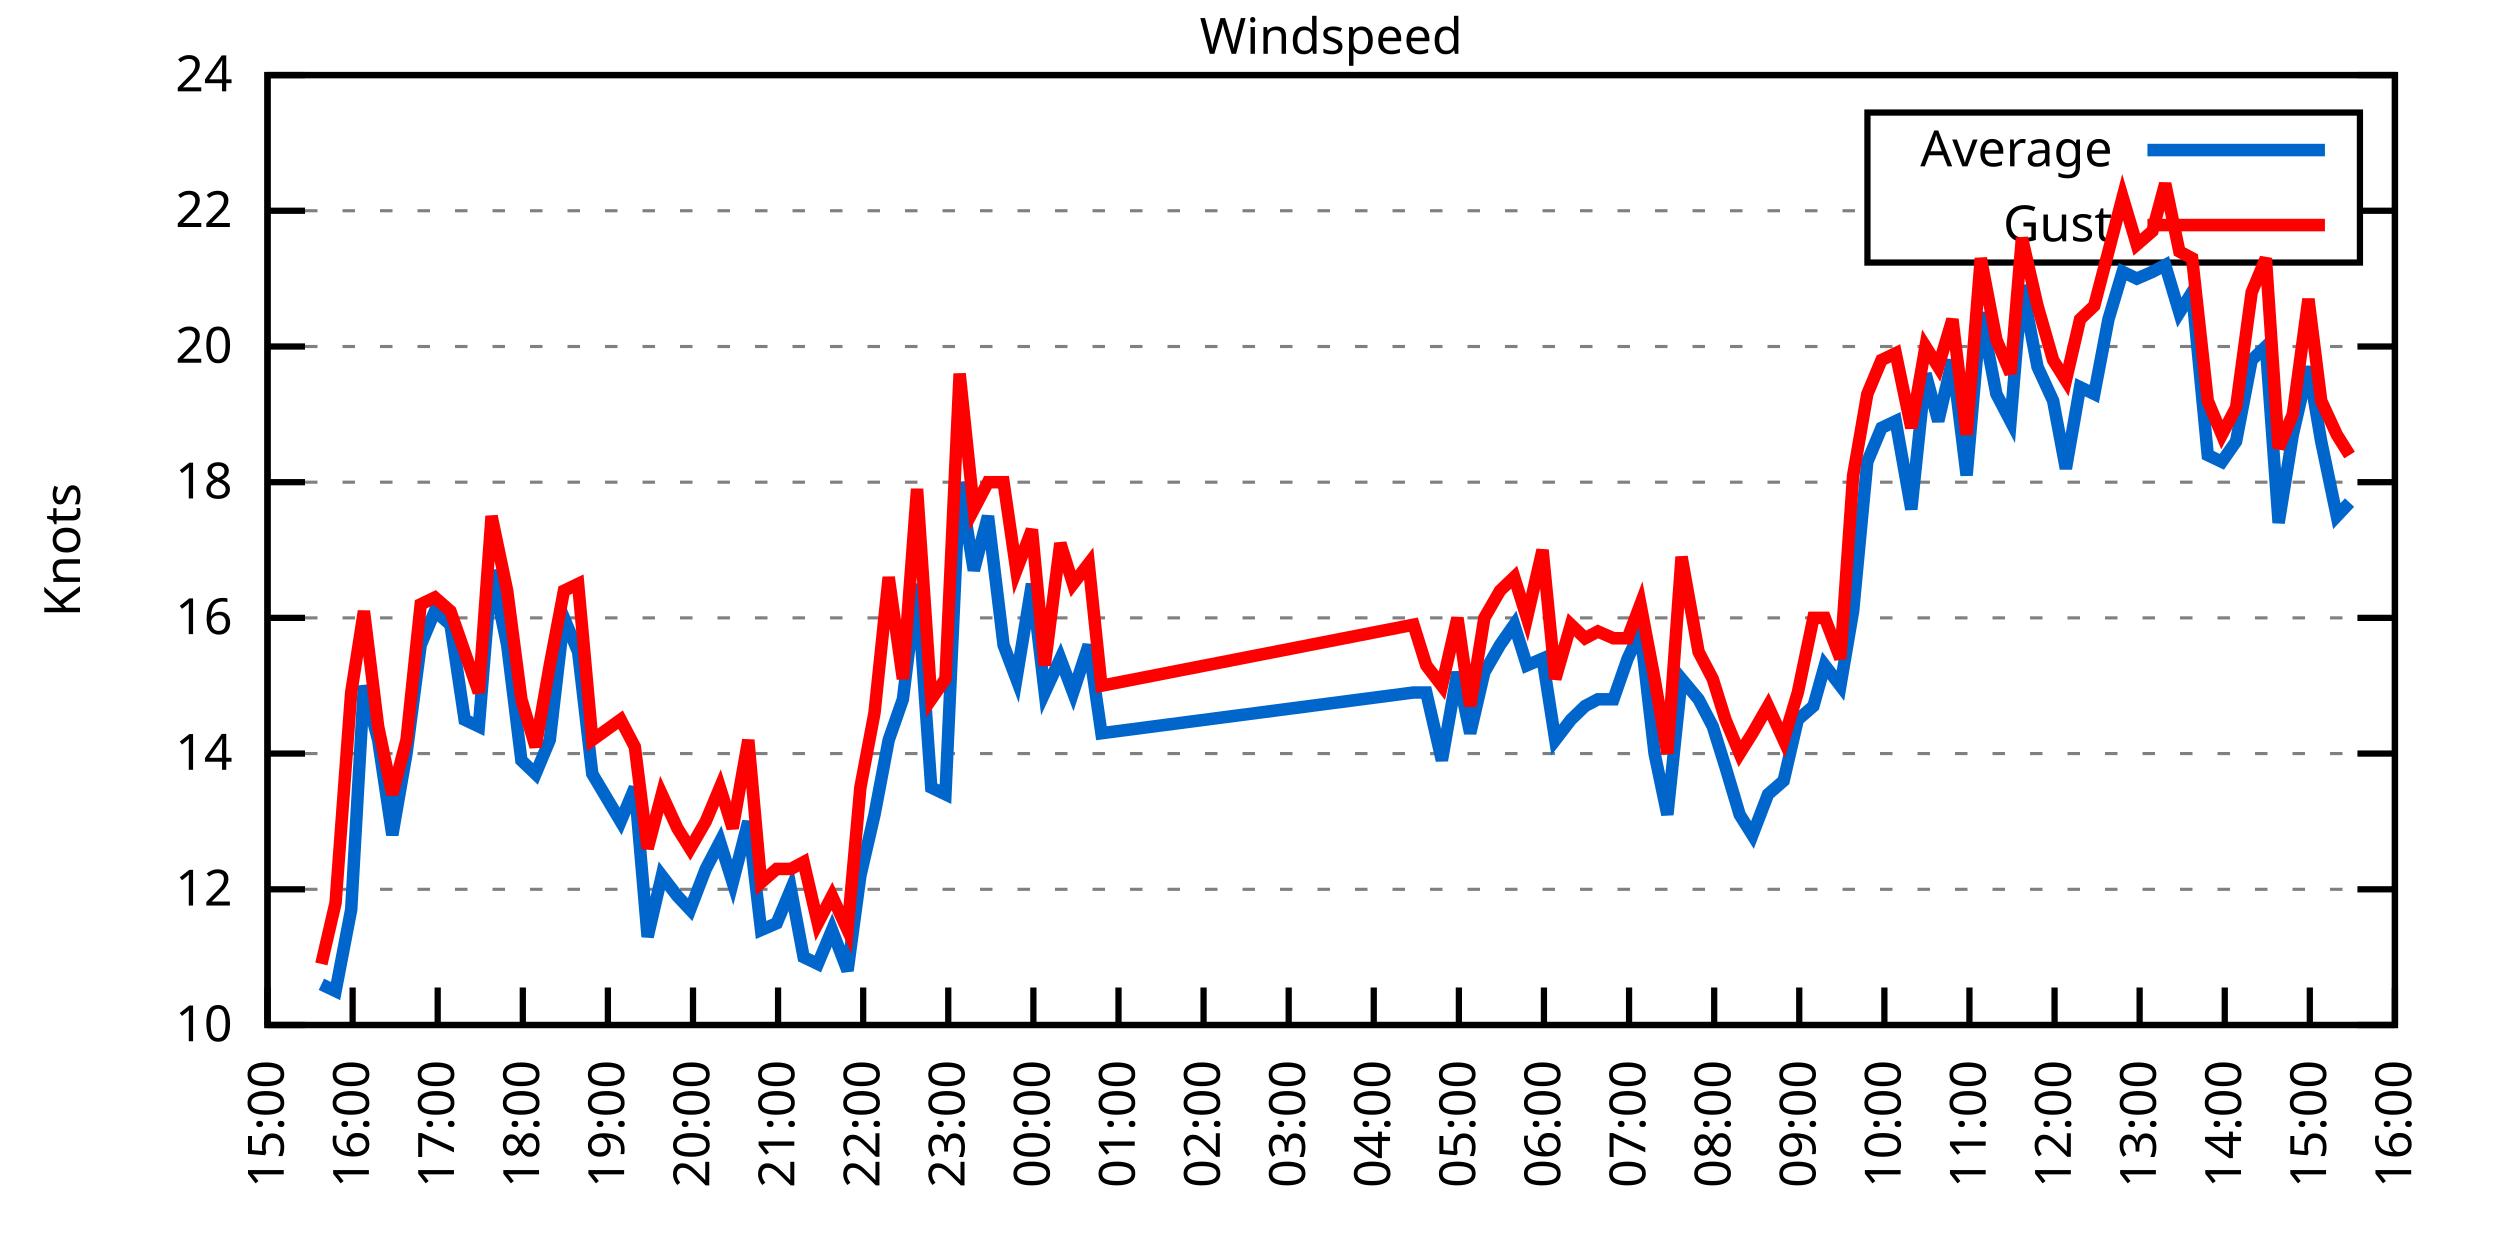
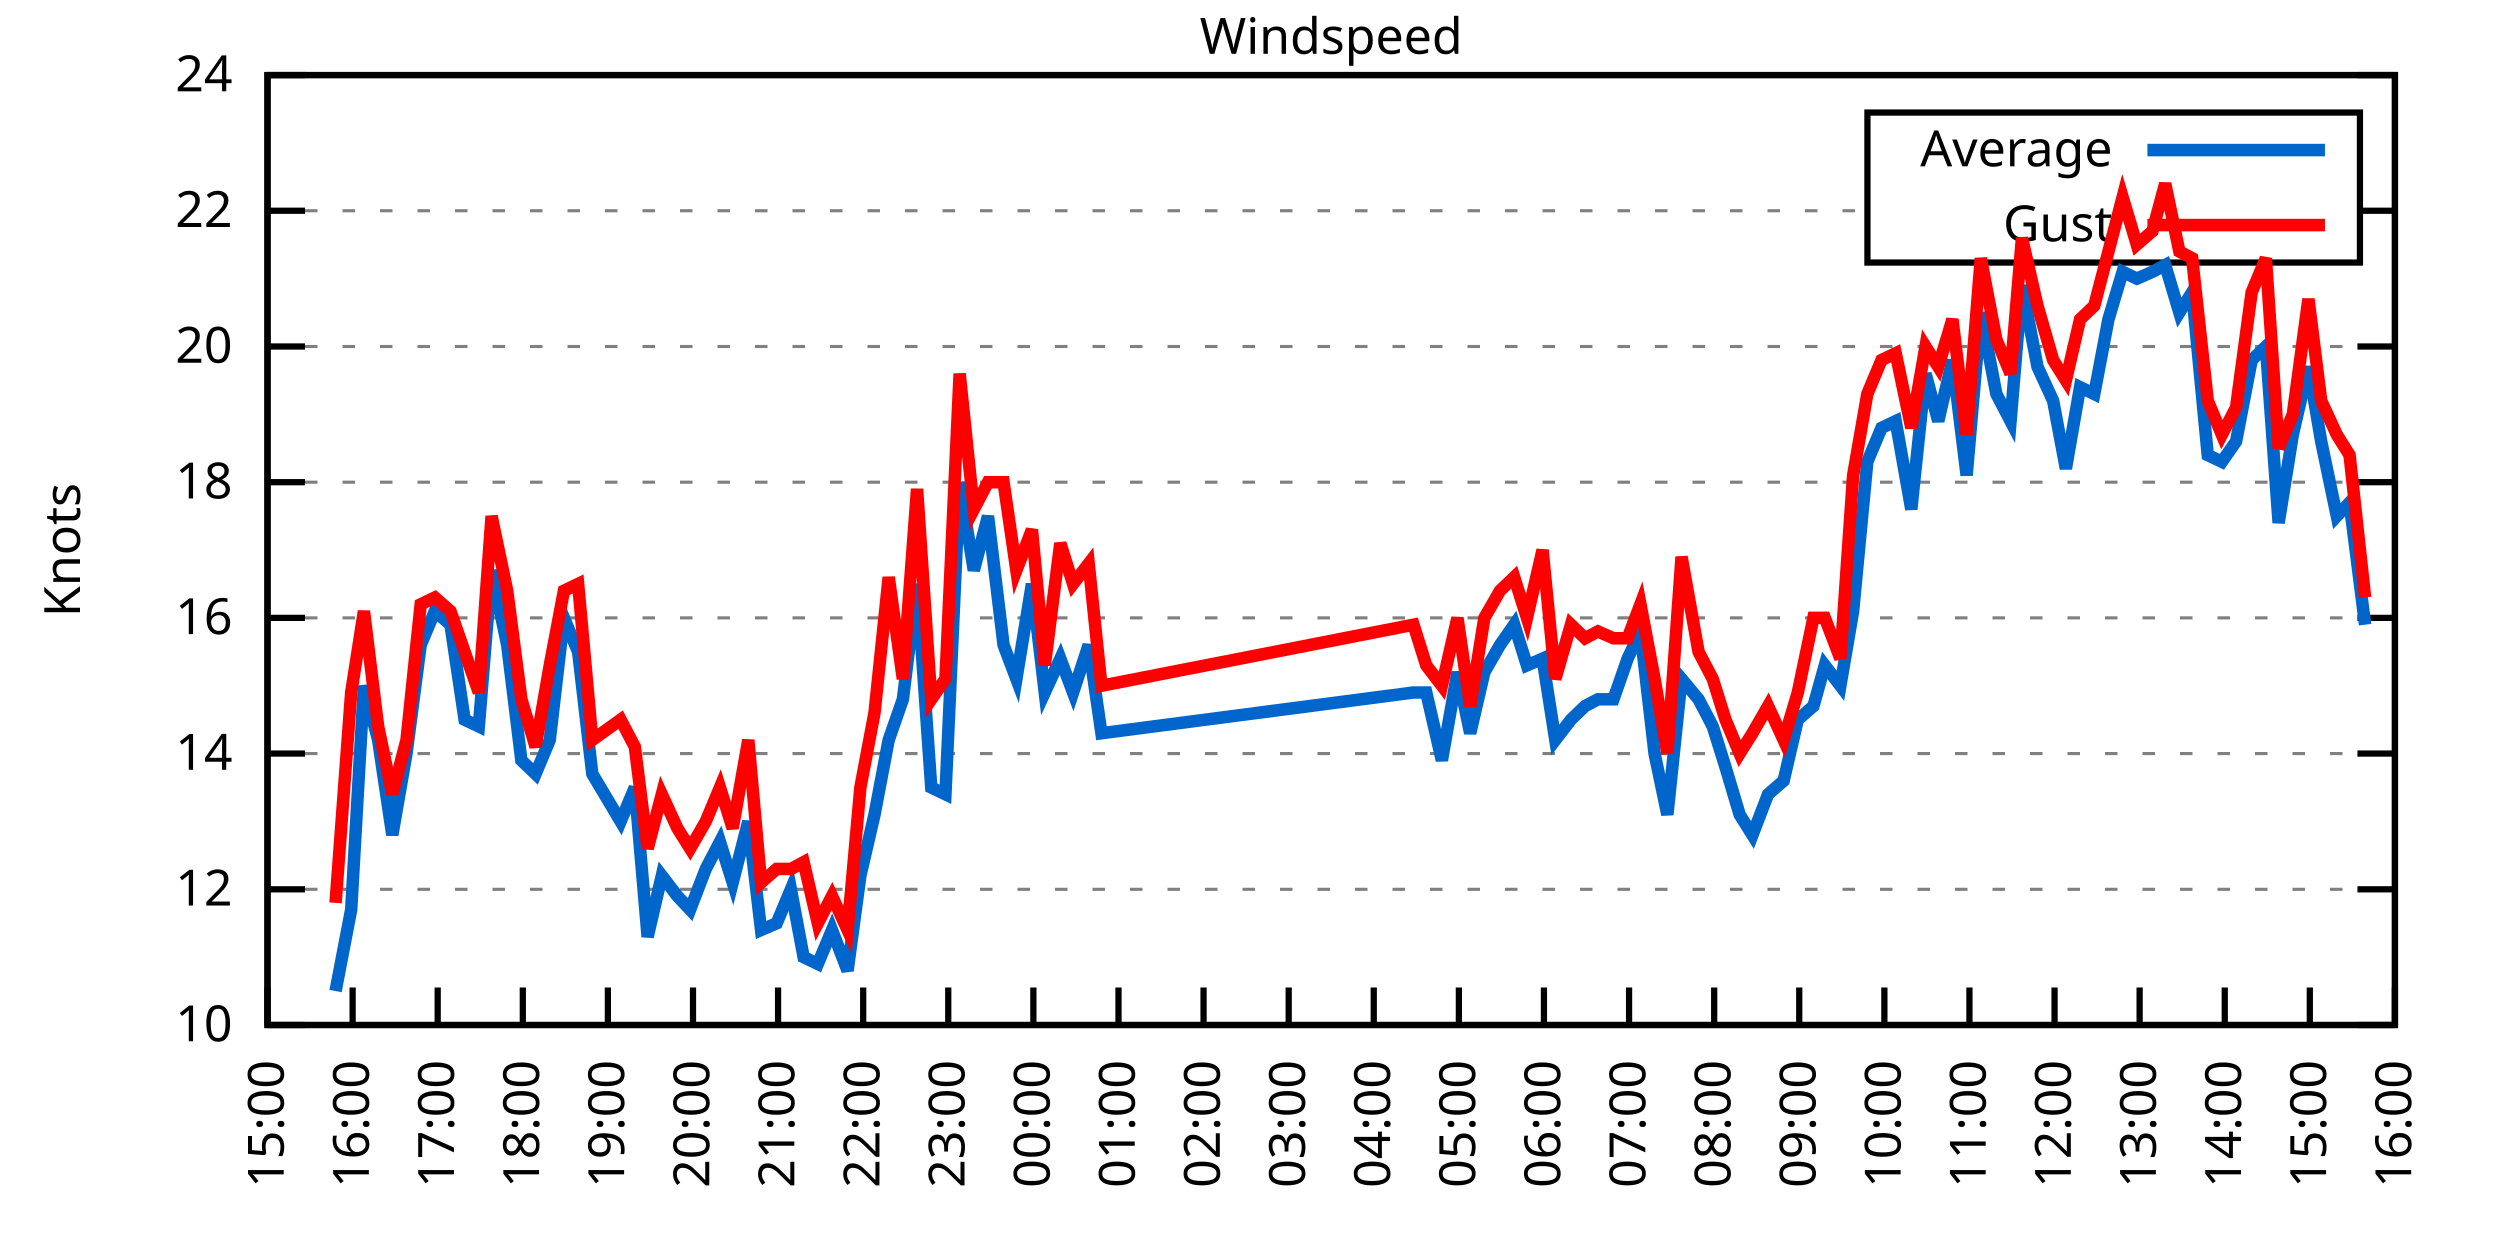
<svg xmlns="http://www.w3.org/2000/svg" xmlns:xlink="http://www.w3.org/1999/xlink" width="400" height="200" viewBox="0 0 400 200">
  <g id="gnuplot_canvas">
    <rect x="0" y="0" width="400" height="200" fill="none" />
    <defs>
      <circle id="gpDot" r="0.5" stroke-width="0.5" stroke="currentColor" />
      <path id="gpPt0" stroke-width="0.333" stroke="currentColor" d="M-1,0 h2 M0,-1 v2" />
      <path id="gpPt1" stroke-width="0.333" stroke="currentColor" d="M-1,-1 L1,1 M1,-1 L-1,1" />
      <path id="gpPt2" stroke-width="0.333" stroke="currentColor" d="M-1,0 L1,0 M0,-1 L0,1 M-1,-1 L1,1 M-1,1 L1,-1" />
      <rect id="gpPt3" stroke-width="0.333" stroke="currentColor" x="-1" y="-1" width="2" height="2" />
      <rect id="gpPt4" stroke-width="0.333" stroke="currentColor" fill="currentColor" x="-1" y="-1" width="2" height="2" />
      <circle id="gpPt5" stroke-width="0.333" stroke="currentColor" cx="0" cy="0" r="1" />
      <use xlink:href="#gpPt5" id="gpPt6" fill="currentColor" stroke="none" />
      <path id="gpPt7" stroke-width="0.333" stroke="currentColor" d="M0,-1.33 L-1.33,0.67 L1.33,0.67 z" />
      <use xlink:href="#gpPt7" id="gpPt8" fill="currentColor" stroke="none" />
      <use xlink:href="#gpPt7" id="gpPt9" stroke="currentColor" transform="rotate(180)" />
      <use xlink:href="#gpPt9" id="gpPt10" fill="currentColor" stroke="none" />
      <use xlink:href="#gpPt3" id="gpPt11" stroke="currentColor" transform="rotate(45)" />
      <use xlink:href="#gpPt11" id="gpPt12" fill="currentColor" stroke="none" />
      <path id="gpPt13" stroke-width="0.333" stroke="currentColor" d="M0,1.330 L1.265,0.411 L0.782,-1.067 L-0.782,-1.076 L-1.265,0.411 z" />
      <use xlink:href="#gpPt13" id="gpPt14" fill="currentColor" stroke="none" />
      <filter id="textbox" filterUnits="objectBoundingBox" x="0" y="0" height="1" width="1">
        <feFlood flood-color="white" flood-opacity="1" result="bgnd" />
        <feComposite in="SourceGraphic" in2="bgnd" operator="atop" />
      </filter>
      <filter id="greybox" filterUnits="objectBoundingBox" x="0" y="0" height="1" width="1">
        <feFlood flood-color="lightgrey" flood-opacity="1" result="grey" />
        <feComposite in="SourceGraphic" in2="grey" operator="atop" />
      </filter>
    </defs>
    <g fill="none" color="white" stroke="currentColor" stroke-width="1.00" stroke-linecap="butt" stroke-linejoin="miter">
</g>
    <g fill="none" color="black" stroke="currentColor" stroke-width="1.00" stroke-linecap="butt" stroke-linejoin="miter">
      <g stroke="none" shape-rendering="crispEdges">
        <polygon fill="rgb(255, 255, 255)" points="42.80,164.00 383.18,164.00 383.18,12.02 42.80,12.02 " />
      </g>
    </g>
    <g fill="none" color="black" stroke="currentColor" stroke-width="1.00" stroke-linecap="butt" stroke-linejoin="miter">
</g>
    <g fill="none" color="black" stroke="black" stroke-width="0.50" stroke-linecap="butt" stroke-linejoin="miter">
</g>
    <g fill="none" color="gray" stroke="currentColor" stroke-width="0.50" stroke-linecap="butt" stroke-linejoin="miter">
      <path stroke="gray" stroke-dasharray="2,4" class="gridline" d="M42.80,164.00 L383.19,164.00  " />
    </g>
    <g fill="none" color="gray" stroke="gray" stroke-width="1.00" stroke-linecap="butt" stroke-linejoin="miter">
</g>
    <g fill="none" color="black" stroke="currentColor" stroke-width="1.00" stroke-linecap="butt" stroke-linejoin="miter">
      <path stroke="black" d="M42.80,164.00 L48.80,164.00 M383.19,164.00 L377.19,164.00  " />
      <g transform="translate(37.20,166.60)" stroke="none" fill="black" font-family="Sans" font-size="8.00" text-anchor="end">
        <text>
          <tspan font-family="Sans"> 10</tspan>
        </text>
      </g>
    </g>
    <g fill="none" color="black" stroke="currentColor" stroke-width="1.00" stroke-linecap="butt" stroke-linejoin="miter">
</g>
    <g fill="none" color="black" stroke="black" stroke-width="0.50" stroke-linecap="butt" stroke-linejoin="miter">
</g>
    <g fill="none" color="gray" stroke="currentColor" stroke-width="0.50" stroke-linecap="butt" stroke-linejoin="miter">
      <path stroke="gray" stroke-dasharray="2,4" class="gridline" d="M42.80,142.29 L383.19,142.29  " />
    </g>
    <g fill="none" color="gray" stroke="gray" stroke-width="1.00" stroke-linecap="butt" stroke-linejoin="miter">
</g>
    <g fill="none" color="black" stroke="currentColor" stroke-width="1.00" stroke-linecap="butt" stroke-linejoin="miter">
      <path stroke="black" d="M42.80,142.29 L48.80,142.29 M383.19,142.29 L377.19,142.29  " />
      <g transform="translate(37.20,144.89)" stroke="none" fill="black" font-family="Sans" font-size="8.00" text-anchor="end">
        <text>
          <tspan font-family="Sans"> 12</tspan>
        </text>
      </g>
    </g>
    <g fill="none" color="black" stroke="currentColor" stroke-width="1.00" stroke-linecap="butt" stroke-linejoin="miter">
</g>
    <g fill="none" color="black" stroke="black" stroke-width="0.50" stroke-linecap="butt" stroke-linejoin="miter">
</g>
    <g fill="none" color="gray" stroke="currentColor" stroke-width="0.50" stroke-linecap="butt" stroke-linejoin="miter">
      <path stroke="gray" stroke-dasharray="2,4" class="gridline" d="M42.80,120.57 L383.19,120.57  " />
    </g>
    <g fill="none" color="gray" stroke="gray" stroke-width="1.00" stroke-linecap="butt" stroke-linejoin="miter">
</g>
    <g fill="none" color="black" stroke="currentColor" stroke-width="1.00" stroke-linecap="butt" stroke-linejoin="miter">
      <path stroke="black" d="M42.80,120.57 L48.80,120.57 M383.19,120.57 L377.19,120.57  " />
      <g transform="translate(37.20,123.17)" stroke="none" fill="black" font-family="Sans" font-size="8.00" text-anchor="end">
        <text>
          <tspan font-family="Sans"> 14</tspan>
        </text>
      </g>
    </g>
    <g fill="none" color="black" stroke="currentColor" stroke-width="1.00" stroke-linecap="butt" stroke-linejoin="miter">
</g>
    <g fill="none" color="black" stroke="black" stroke-width="0.50" stroke-linecap="butt" stroke-linejoin="miter">
</g>
    <g fill="none" color="gray" stroke="currentColor" stroke-width="0.50" stroke-linecap="butt" stroke-linejoin="miter">
      <path stroke="gray" stroke-dasharray="2,4" class="gridline" d="M42.80,98.86 L383.19,98.86  " />
    </g>
    <g fill="none" color="gray" stroke="gray" stroke-width="1.00" stroke-linecap="butt" stroke-linejoin="miter">
</g>
    <g fill="none" color="black" stroke="currentColor" stroke-width="1.00" stroke-linecap="butt" stroke-linejoin="miter">
      <path stroke="black" d="M42.80,98.86 L48.80,98.86 M383.19,98.86 L377.19,98.86  " />
      <g transform="translate(37.20,101.46)" stroke="none" fill="black" font-family="Sans" font-size="8.00" text-anchor="end">
        <text>
          <tspan font-family="Sans"> 16</tspan>
        </text>
      </g>
    </g>
    <g fill="none" color="black" stroke="currentColor" stroke-width="1.00" stroke-linecap="butt" stroke-linejoin="miter">
</g>
    <g fill="none" color="black" stroke="black" stroke-width="0.50" stroke-linecap="butt" stroke-linejoin="miter">
</g>
    <g fill="none" color="gray" stroke="currentColor" stroke-width="0.50" stroke-linecap="butt" stroke-linejoin="miter">
      <path stroke="gray" stroke-dasharray="2,4" class="gridline" d="M42.80,77.15 L383.19,77.15  " />
    </g>
    <g fill="none" color="gray" stroke="gray" stroke-width="1.00" stroke-linecap="butt" stroke-linejoin="miter">
</g>
    <g fill="none" color="black" stroke="currentColor" stroke-width="1.00" stroke-linecap="butt" stroke-linejoin="miter">
      <path stroke="black" d="M42.80,77.15 L48.80,77.15 M383.19,77.15 L377.19,77.15  " />
      <g transform="translate(37.20,79.75)" stroke="none" fill="black" font-family="Sans" font-size="8.00" text-anchor="end">
        <text>
          <tspan font-family="Sans"> 18</tspan>
        </text>
      </g>
    </g>
    <g fill="none" color="black" stroke="currentColor" stroke-width="1.00" stroke-linecap="butt" stroke-linejoin="miter">
</g>
    <g fill="none" color="black" stroke="black" stroke-width="0.50" stroke-linecap="butt" stroke-linejoin="miter">
</g>
    <g fill="none" color="gray" stroke="currentColor" stroke-width="0.50" stroke-linecap="butt" stroke-linejoin="miter">
      <path stroke="gray" stroke-dasharray="2,4" class="gridline" d="M42.80,55.44 L383.19,55.44  " />
    </g>
    <g fill="none" color="gray" stroke="gray" stroke-width="1.00" stroke-linecap="butt" stroke-linejoin="miter">
</g>
    <g fill="none" color="black" stroke="currentColor" stroke-width="1.00" stroke-linecap="butt" stroke-linejoin="miter">
      <path stroke="black" d="M42.80,55.44 L48.80,55.44 M383.19,55.44 L377.19,55.44  " />
      <g transform="translate(37.20,58.04)" stroke="none" fill="black" font-family="Sans" font-size="8.00" text-anchor="end">
        <text>
          <tspan font-family="Sans"> 20</tspan>
        </text>
      </g>
    </g>
    <g fill="none" color="black" stroke="currentColor" stroke-width="1.00" stroke-linecap="butt" stroke-linejoin="miter">
</g>
    <g fill="none" color="black" stroke="black" stroke-width="0.50" stroke-linecap="butt" stroke-linejoin="miter">
</g>
    <g fill="none" color="gray" stroke="currentColor" stroke-width="0.50" stroke-linecap="butt" stroke-linejoin="miter">
      <path stroke="gray" stroke-dasharray="2,4" class="gridline" d="M42.80,33.72 L298.79,33.72 M377.59,33.72 L383.19,33.72  " />
    </g>
    <g fill="none" color="gray" stroke="gray" stroke-width="1.00" stroke-linecap="butt" stroke-linejoin="miter">
</g>
    <g fill="none" color="black" stroke="currentColor" stroke-width="1.00" stroke-linecap="butt" stroke-linejoin="miter">
      <path stroke="black" d="M42.80,33.72 L48.80,33.72 M383.19,33.72 L377.19,33.72  " />
      <g transform="translate(37.20,36.32)" stroke="none" fill="black" font-family="Sans" font-size="8.00" text-anchor="end">
        <text>
          <tspan font-family="Sans"> 22</tspan>
        </text>
      </g>
    </g>
    <g fill="none" color="black" stroke="currentColor" stroke-width="1.00" stroke-linecap="butt" stroke-linejoin="miter">
</g>
    <g fill="none" color="black" stroke="black" stroke-width="0.50" stroke-linecap="butt" stroke-linejoin="miter">
</g>
    <g fill="none" color="gray" stroke="currentColor" stroke-width="0.50" stroke-linecap="butt" stroke-linejoin="miter">
      <path stroke="gray" stroke-dasharray="2,4" class="gridline" d="M42.80,12.01 L383.19,12.01  " />
    </g>
    <g fill="none" color="gray" stroke="gray" stroke-width="1.00" stroke-linecap="butt" stroke-linejoin="miter">
</g>
    <g fill="none" color="black" stroke="currentColor" stroke-width="1.00" stroke-linecap="butt" stroke-linejoin="miter">
      <path stroke="black" d="M42.80,12.01 L48.80,12.01 M383.19,12.01 L377.19,12.01  " />
      <g transform="translate(37.20,14.61)" stroke="none" fill="black" font-family="Sans" font-size="8.00" text-anchor="end">
        <text>
          <tspan font-family="Sans"> 24</tspan>
        </text>
      </g>
    </g>
    <g fill="none" color="black" stroke="currentColor" stroke-width="1.00" stroke-linecap="butt" stroke-linejoin="miter">
      <path stroke="black" d="M42.80,164.00 L42.80,158.00  " />
      <g transform="translate(45.40,169.60) rotate(270.00)" stroke="none" fill="black" font-family="Sans" font-size="8.00" text-anchor="end">
        <text>
          <tspan font-family="Sans">15:00</tspan>
        </text>
      </g>
    </g>
    <g fill="none" color="black" stroke="currentColor" stroke-width="1.00" stroke-linecap="butt" stroke-linejoin="miter">
      <path stroke="black" d="M56.42,164.00 L56.42,158.00  " />
      <g transform="translate(59.02,169.60) rotate(270.00)" stroke="none" fill="black" font-family="Sans" font-size="8.00" text-anchor="end">
        <text>
          <tspan font-family="Sans">16:00</tspan>
        </text>
      </g>
    </g>
    <g fill="none" color="black" stroke="currentColor" stroke-width="1.00" stroke-linecap="butt" stroke-linejoin="miter">
      <path stroke="black" d="M70.03,164.00 L70.03,158.00  " />
      <g transform="translate(72.63,169.60) rotate(270.00)" stroke="none" fill="black" font-family="Sans" font-size="8.00" text-anchor="end">
        <text>
          <tspan font-family="Sans">17:00</tspan>
        </text>
      </g>
    </g>
    <g fill="none" color="black" stroke="currentColor" stroke-width="1.00" stroke-linecap="butt" stroke-linejoin="miter">
      <path stroke="black" d="M83.65,164.00 L83.65,158.00  " />
      <g transform="translate(86.25,169.60) rotate(270.00)" stroke="none" fill="black" font-family="Sans" font-size="8.00" text-anchor="end">
        <text>
          <tspan font-family="Sans">18:00</tspan>
        </text>
      </g>
    </g>
    <g fill="none" color="black" stroke="currentColor" stroke-width="1.00" stroke-linecap="butt" stroke-linejoin="miter">
      <path stroke="black" d="M97.26,164.00 L97.26,158.00  " />
      <g transform="translate(99.86,169.60) rotate(270.00)" stroke="none" fill="black" font-family="Sans" font-size="8.00" text-anchor="end">
        <text>
          <tspan font-family="Sans">19:00</tspan>
        </text>
      </g>
    </g>
    <g fill="none" color="black" stroke="currentColor" stroke-width="1.00" stroke-linecap="butt" stroke-linejoin="miter">
      <path stroke="black" d="M110.88,164.00 L110.88,158.00  " />
      <g transform="translate(113.48,169.60) rotate(270.00)" stroke="none" fill="black" font-family="Sans" font-size="8.00" text-anchor="end">
        <text>
          <tspan font-family="Sans">20:00</tspan>
        </text>
      </g>
    </g>
    <g fill="none" color="black" stroke="currentColor" stroke-width="1.00" stroke-linecap="butt" stroke-linejoin="miter">
      <path stroke="black" d="M124.49,164.00 L124.49,158.00  " />
      <g transform="translate(127.09,169.60) rotate(270.00)" stroke="none" fill="black" font-family="Sans" font-size="8.00" text-anchor="end">
        <text>
          <tspan font-family="Sans">21:00</tspan>
        </text>
      </g>
    </g>
    <g fill="none" color="black" stroke="currentColor" stroke-width="1.00" stroke-linecap="butt" stroke-linejoin="miter">
      <path stroke="black" d="M138.11,164.00 L138.11,158.00  " />
      <g transform="translate(140.71,169.60) rotate(270.00)" stroke="none" fill="black" font-family="Sans" font-size="8.00" text-anchor="end">
        <text>
          <tspan font-family="Sans">22:00</tspan>
        </text>
      </g>
    </g>
    <g fill="none" color="black" stroke="currentColor" stroke-width="1.00" stroke-linecap="butt" stroke-linejoin="miter">
      <path stroke="black" d="M151.72,164.00 L151.72,158.00  " />
      <g transform="translate(154.32,169.60) rotate(270.00)" stroke="none" fill="black" font-family="Sans" font-size="8.00" text-anchor="end">
        <text>
          <tspan font-family="Sans">23:00</tspan>
        </text>
      </g>
    </g>
    <g fill="none" color="black" stroke="currentColor" stroke-width="1.00" stroke-linecap="butt" stroke-linejoin="miter">
      <path stroke="black" d="M165.34,164.00 L165.34,158.00  " />
      <g transform="translate(167.94,169.60) rotate(270.00)" stroke="none" fill="black" font-family="Sans" font-size="8.00" text-anchor="end">
        <text>
          <tspan font-family="Sans">00:00</tspan>
        </text>
      </g>
    </g>
    <g fill="none" color="black" stroke="currentColor" stroke-width="1.00" stroke-linecap="butt" stroke-linejoin="miter">
      <path stroke="black" d="M178.96,164.00 L178.96,158.00  " />
      <g transform="translate(181.56,169.60) rotate(270.00)" stroke="none" fill="black" font-family="Sans" font-size="8.00" text-anchor="end">
        <text>
          <tspan font-family="Sans">01:00</tspan>
        </text>
      </g>
    </g>
    <g fill="none" color="black" stroke="currentColor" stroke-width="1.00" stroke-linecap="butt" stroke-linejoin="miter">
      <path stroke="black" d="M192.57,164.00 L192.57,158.00  " />
      <g transform="translate(195.17,169.60) rotate(270.00)" stroke="none" fill="black" font-family="Sans" font-size="8.00" text-anchor="end">
        <text>
          <tspan font-family="Sans">02:00</tspan>
        </text>
      </g>
    </g>
    <g fill="none" color="black" stroke="currentColor" stroke-width="1.00" stroke-linecap="butt" stroke-linejoin="miter">
      <path stroke="black" d="M206.19,164.00 L206.19,158.00  " />
      <g transform="translate(208.79,169.60) rotate(270.00)" stroke="none" fill="black" font-family="Sans" font-size="8.00" text-anchor="end">
        <text>
          <tspan font-family="Sans">03:00</tspan>
        </text>
      </g>
    </g>
    <g fill="none" color="black" stroke="currentColor" stroke-width="1.00" stroke-linecap="butt" stroke-linejoin="miter">
      <path stroke="black" d="M219.80,164.00 L219.80,158.00  " />
      <g transform="translate(222.40,169.60) rotate(270.00)" stroke="none" fill="black" font-family="Sans" font-size="8.00" text-anchor="end">
        <text>
          <tspan font-family="Sans">04:00</tspan>
        </text>
      </g>
    </g>
    <g fill="none" color="black" stroke="currentColor" stroke-width="1.00" stroke-linecap="butt" stroke-linejoin="miter">
      <path stroke="black" d="M233.42,164.00 L233.42,158.00  " />
      <g transform="translate(236.02,169.60) rotate(270.00)" stroke="none" fill="black" font-family="Sans" font-size="8.00" text-anchor="end">
        <text>
          <tspan font-family="Sans">05:00</tspan>
        </text>
      </g>
    </g>
    <g fill="none" color="black" stroke="currentColor" stroke-width="1.00" stroke-linecap="butt" stroke-linejoin="miter">
      <path stroke="black" d="M247.03,164.00 L247.03,158.00  " />
      <g transform="translate(249.63,169.60) rotate(270.00)" stroke="none" fill="black" font-family="Sans" font-size="8.00" text-anchor="end">
        <text>
          <tspan font-family="Sans">06:00</tspan>
        </text>
      </g>
    </g>
    <g fill="none" color="black" stroke="currentColor" stroke-width="1.00" stroke-linecap="butt" stroke-linejoin="miter">
      <path stroke="black" d="M260.65,164.00 L260.65,158.00  " />
      <g transform="translate(263.25,169.60) rotate(270.00)" stroke="none" fill="black" font-family="Sans" font-size="8.00" text-anchor="end">
        <text>
          <tspan font-family="Sans">07:00</tspan>
        </text>
      </g>
    </g>
    <g fill="none" color="black" stroke="currentColor" stroke-width="1.00" stroke-linecap="butt" stroke-linejoin="miter">
      <path stroke="black" d="M274.27,164.00 L274.27,158.00  " />
      <g transform="translate(276.87,169.60) rotate(270.00)" stroke="none" fill="black" font-family="Sans" font-size="8.00" text-anchor="end">
        <text>
          <tspan font-family="Sans">08:00</tspan>
        </text>
      </g>
    </g>
    <g fill="none" color="black" stroke="currentColor" stroke-width="1.00" stroke-linecap="butt" stroke-linejoin="miter">
      <path stroke="black" d="M287.88,164.00 L287.88,158.00  " />
      <g transform="translate(290.48,169.60) rotate(270.00)" stroke="none" fill="black" font-family="Sans" font-size="8.00" text-anchor="end">
        <text>
          <tspan font-family="Sans">09:00</tspan>
        </text>
      </g>
    </g>
    <g fill="none" color="black" stroke="currentColor" stroke-width="1.00" stroke-linecap="butt" stroke-linejoin="miter">
      <path stroke="black" d="M301.50,164.00 L301.50,158.00  " />
      <g transform="translate(304.10,169.60) rotate(270.00)" stroke="none" fill="black" font-family="Sans" font-size="8.00" text-anchor="end">
        <text>
          <tspan font-family="Sans">10:00</tspan>
        </text>
      </g>
    </g>
    <g fill="none" color="black" stroke="currentColor" stroke-width="1.00" stroke-linecap="butt" stroke-linejoin="miter">
      <path stroke="black" d="M315.11,164.00 L315.11,158.00  " />
      <g transform="translate(317.71,169.60) rotate(270.00)" stroke="none" fill="black" font-family="Sans" font-size="8.00" text-anchor="end">
        <text>
          <tspan font-family="Sans">11:00</tspan>
        </text>
      </g>
    </g>
    <g fill="none" color="black" stroke="currentColor" stroke-width="1.00" stroke-linecap="butt" stroke-linejoin="miter">
      <path stroke="black" d="M328.73,164.00 L328.73,158.00  " />
      <g transform="translate(331.33,169.60) rotate(270.00)" stroke="none" fill="black" font-family="Sans" font-size="8.00" text-anchor="end">
        <text>
          <tspan font-family="Sans">12:00</tspan>
        </text>
      </g>
    </g>
    <g fill="none" color="black" stroke="currentColor" stroke-width="1.00" stroke-linecap="butt" stroke-linejoin="miter">
      <path stroke="black" d="M342.34,164.00 L342.34,158.00  " />
      <g transform="translate(344.94,169.60) rotate(270.00)" stroke="none" fill="black" font-family="Sans" font-size="8.00" text-anchor="end">
        <text>
          <tspan font-family="Sans">13:00</tspan>
        </text>
      </g>
    </g>
    <g fill="none" color="black" stroke="currentColor" stroke-width="1.00" stroke-linecap="butt" stroke-linejoin="miter">
      <path stroke="black" d="M355.96,164.00 L355.96,158.00  " />
      <g transform="translate(358.56,169.60) rotate(270.00)" stroke="none" fill="black" font-family="Sans" font-size="8.00" text-anchor="end">
        <text>
          <tspan font-family="Sans">14:00</tspan>
        </text>
      </g>
    </g>
    <g fill="none" color="black" stroke="currentColor" stroke-width="1.00" stroke-linecap="butt" stroke-linejoin="miter">
      <path stroke="black" d="M369.57,164.00 L369.57,158.00  " />
      <g transform="translate(372.17,169.60) rotate(270.00)" stroke="none" fill="black" font-family="Sans" font-size="8.00" text-anchor="end">
        <text>
          <tspan font-family="Sans">15:00</tspan>
        </text>
      </g>
    </g>
    <g fill="none" color="black" stroke="currentColor" stroke-width="1.00" stroke-linecap="butt" stroke-linejoin="miter">
      <path stroke="black" d="M383.19,164.00 L383.19,158.00  " />
      <g transform="translate(385.79,169.60) rotate(270.00)" stroke="none" fill="black" font-family="Sans" font-size="8.00" text-anchor="end">
        <text>
          <tspan font-family="Sans">16:00</tspan>
        </text>
      </g>
    </g>
    <g fill="none" color="black" stroke="currentColor" stroke-width="1.00" stroke-linecap="butt" stroke-linejoin="miter">
</g>
    <g fill="none" color="black" stroke="currentColor" stroke-width="1.00" stroke-linecap="butt" stroke-linejoin="miter">
      <path stroke="black" d="M42.80,12.01 L42.80,164.00 L383.19,164.00 L383.19,12.01 L42.80,12.01 Z  " />
    </g>
    <g fill="none" color="black" stroke="currentColor" stroke-width="1.00" stroke-linecap="butt" stroke-linejoin="miter">
</g>
    <g fill="none" color="black" stroke="currentColor" stroke-width="1.00" stroke-linecap="butt" stroke-linejoin="miter">
      <path stroke="black" d="M298.79,42.01 L298.79,18.01 L377.59,18.01 L377.59,42.01 L298.79,42.01 Z  " />
    </g>
    <g id="Windspeed_plot_1">
      <g fill="none" color="white" stroke="black" stroke-width="2.00" stroke-linecap="butt" stroke-linejoin="miter">
</g>
      <g fill="none" color="black" stroke="currentColor" stroke-width="2.00" stroke-linecap="butt" stroke-linejoin="miter">
        <g transform="translate(337.99,26.61)" stroke="none" fill="black" font-family="Sans" font-size="8.00" text-anchor="end">
          <text>
            <tspan font-family="Sans">Average</tspan>
          </text>
        </g>
      </g>
      <g fill="none" color="black" stroke="currentColor" stroke-width="2.00" stroke-linecap="butt" stroke-linejoin="miter">
-         <path stroke="rgb(  0, 102, 204)" d="M343.59,24.01 L371.99,24.01 M51.42,157.49 L53.69,158.57 L56.19,145.54 L58.23,109.72 L60.50,118.40 L62.77,133.60   L65.04,120.57 L67.31,103.20 L69.58,97.78 L72.07,99.95 L74.34,115.15 L76.61,116.23 L78.65,91.26 L81.15,103.20   L83.42,121.66 L85.69,123.83 L87.96,118.40 L90.23,98.86 L92.50,104.29 L94.77,123.83 L99.30,131.43 L101.57,126.00   L103.62,149.89 L105.89,140.12 L108.38,143.37 L110.42,145.54 L112.92,139.03 L115.19,134.69 L117.23,141.20 L119.73,131.43   L121.77,148.80 L124.27,147.72 L126.54,142.29 L128.58,153.14 L130.85,154.23 L133.12,148.80 L135.61,155.31 L137.66,140.12   L139.92,130.35 L142.19,118.40 L144.46,111.89 L146.73,93.43 L149.00,126.00 L151.27,127.09 L153.54,77.15 L155.81,91.26   L158.08,82.58 L160.57,103.20 L162.62,108.63 L165.11,93.43 L167.16,110.80 L169.65,105.38 L171.69,110.80 L174.19,103.20   L176.23,117.32 L226.16,110.80 L228.20,110.80 L230.70,121.66 L233.19,107.55 L235.23,117.32 L237.50,107.55 L240.00,103.20   L242.27,99.95 L244.31,106.46 L246.81,105.38 L248.85,118.40 L251.35,115.15 L253.61,112.97 L255.66,111.89 L258.15,111.89   L260.42,105.38 L262.47,101.03 L264.73,120.57 L266.78,130.35 L269.05,108.63 L271.77,111.89 L274.04,116.23 L276.08,122.75   L278.35,130.35 L280.39,133.60 L282.89,127.09 L285.38,124.92 L287.65,115.15 L290.15,112.97 L291.97,106.46 L294.46,109.72   L296.50,97.78 L298.77,73.89 L301.04,68.46 L303.31,67.38 L305.81,81.49 L308.08,59.78 L310.12,67.38 L312.39,57.61   L314.66,76.06 L316.93,50.01 L319.42,63.04 L321.69,67.38 L323.51,45.66 L326.00,58.69 L328.50,64.12 L330.54,74.98   L332.81,61.95 L335.08,63.04 L337.35,51.09 L339.62,43.49 L341.89,44.58 L344.39,43.49 L346.43,42.41 L348.70,50.01   L350.74,46.75 L353.24,72.81 L355.50,73.89 L357.77,70.63 L360.27,57.61 L362.54,55.44 L364.58,83.66 L366.85,69.55   L369.35,58.69 L371.39,70.63 L373.89,82.58 L375.93,80.41  " />
+         <path stroke="rgb(  0, 102, 204)" d="M343.59,24.01 L371.99,24.01 M53.69,158.57 L56.19,145.54 L58.23,109.72 L60.50,118.40 L62.77,133.60 L65.04,120.57   L67.31,103.20 L69.58,97.78 L72.07,99.95 L74.34,115.15 L76.61,116.23 L78.65,91.26 L81.15,103.20 L83.42,121.66   L85.69,123.83 L87.96,118.40 L90.23,98.86 L92.50,104.29 L94.77,123.83 L99.30,131.43 L101.57,126.00 L103.62,149.89   L105.89,140.12 L108.38,143.37 L110.42,145.54 L112.92,139.03 L115.19,134.69 L117.23,141.20 L119.73,131.43 L121.77,148.80   L124.27,147.72 L126.54,142.29 L128.58,153.14 L130.85,154.23 L133.12,148.80 L135.61,155.31 L137.66,140.12 L139.92,130.35   L142.19,118.40 L144.46,111.89 L146.73,93.43 L149.00,126.00 L151.27,127.09 L153.54,77.15 L155.81,91.26 L158.08,82.58   L160.57,103.20 L162.62,108.63 L165.11,93.43 L167.16,110.80 L169.65,105.38 L171.69,110.80 L174.19,103.20 L176.23,117.32   L226.16,110.80 L228.20,110.80 L230.70,121.66 L233.19,107.55 L235.23,117.32 L237.50,107.55 L240.00,103.20 L242.27,99.95   L244.31,106.46 L246.81,105.38 L248.85,118.40 L251.35,115.15 L253.61,112.97 L255.66,111.89 L258.15,111.89 L260.42,105.38   L262.47,101.03 L264.73,120.57 L266.78,130.35 L269.05,108.63 L271.77,111.89 L274.04,116.23 L276.08,122.75 L278.35,130.35   L280.39,133.60 L282.89,127.09 L285.38,124.92 L287.65,115.15 L290.15,112.97 L291.97,106.46 L294.46,109.72 L296.50,97.78   L298.77,73.89 L301.04,68.46 L303.31,67.38 L305.81,81.49 L308.08,59.78 L310.12,67.38 L312.39,57.61 L314.66,76.06   L316.93,50.01 L319.42,63.04 L321.69,67.38 L323.51,45.66 L326.00,58.69 L328.50,64.12 L330.54,74.98 L332.81,61.95   L335.08,63.04 L337.35,51.09 L339.62,43.49 L341.89,44.58 L344.39,43.49 L346.43,42.41 L348.70,50.01 L350.74,46.75   L353.24,72.81 L355.50,73.89 L357.77,70.63 L360.27,57.61 L362.54,55.44 L364.58,83.66 L366.85,69.55 L369.35,58.69   L371.39,70.63 L373.89,82.58 L375.93,80.41 L378.42,99.95  " />
      </g>
    </g>
    <g id="Windspeed_plot_2">
      <g fill="none" color="black" stroke="currentColor" stroke-width="2.00" stroke-linecap="butt" stroke-linejoin="miter">
        <g transform="translate(337.99,38.61)" stroke="none" fill="black" font-family="Sans" font-size="8.00" text-anchor="end">
          <text>
            <tspan font-family="Sans">Gust</tspan>
          </text>
        </g>
      </g>
      <g fill="none" color="black" stroke="currentColor" stroke-width="2.00" stroke-linecap="butt" stroke-linejoin="miter">
-         <path stroke="rgb(255,   0,   0)" d="M343.59,36.01 L371.99,36.01 M51.42,154.23 L53.69,144.46 L56.19,110.80 L58.23,97.78 L60.50,116.23 L62.77,127.09   L65.04,118.40 L67.31,96.69 L69.58,95.60 L72.07,97.78 L74.34,104.29 L76.61,110.80 L78.65,82.58 L81.15,94.52   L83.42,111.89 L85.69,119.49 L87.96,106.46 L90.23,94.52 L92.50,93.43 L94.77,118.40 L99.30,115.15 L101.57,119.49   L103.62,135.77 L105.89,127.09 L108.38,132.52 L110.42,135.77 L112.92,131.43 L115.19,126.00 L117.23,132.52 L119.73,118.40   L121.77,141.20 L124.27,139.03 L126.54,139.03 L128.58,137.94 L130.85,147.72 L133.12,143.37 L135.61,148.80 L137.66,126.00   L139.92,114.06 L142.19,92.35 L144.46,108.63 L146.73,78.23 L149.00,111.89 L151.27,108.63 L153.54,59.78 L155.81,81.49   L158.08,77.15 L160.57,77.15 L162.62,91.26 L165.11,84.75 L167.16,106.46 L169.65,86.92 L171.69,93.43 L174.19,90.18   L176.23,109.72 L226.16,99.95 L228.20,106.46 L230.70,109.72 L233.19,98.86 L235.23,112.97 L237.50,98.86 L240.00,94.52   L242.27,92.35 L244.31,98.86 L246.81,88.00 L248.85,108.63 L251.35,99.95 L253.61,102.12 L255.66,101.03 L258.15,102.12   L260.42,102.12 L262.47,96.69 L264.73,108.63 L266.78,120.57 L269.05,89.09 L271.77,104.29 L274.04,108.63 L276.08,115.15   L278.35,120.57 L280.39,117.32 L282.89,112.97 L285.38,118.40 L287.65,110.80 L290.15,98.86 L291.97,98.86 L294.46,105.38   L296.50,76.06 L298.77,63.04 L301.04,57.61 L303.31,56.52 L305.81,68.46 L308.08,55.44 L310.12,58.69 L312.39,51.09   L314.66,69.55 L316.93,41.32 L319.42,54.35 L321.69,59.78 L323.51,38.07 L326.00,48.92 L328.50,57.61 L330.54,60.86   L332.81,51.09 L335.08,48.92 L337.35,40.24 L339.62,31.55 L341.89,39.15 L344.39,36.98 L346.43,29.38 L348.70,40.24   L350.74,41.32 L353.24,64.12 L355.50,69.55 L357.77,65.21 L360.27,46.75 L362.54,41.32 L364.58,71.72 L366.85,66.29   L369.35,47.84 L371.39,64.12 L373.89,69.55 L375.93,72.81  " />
+         <path stroke="rgb(255,   0,   0)" d="M343.59,36.01 L371.99,36.01 M53.69,144.46 L56.19,110.80 L58.23,97.78 L60.50,116.23 L62.77,127.09 L65.04,118.40   L67.31,96.69 L69.58,95.60 L72.07,97.78 L74.34,104.29 L76.61,110.80 L78.65,82.58 L81.15,94.52 L83.42,111.89   L85.69,119.49 L87.96,106.46 L90.23,94.52 L92.50,93.43 L94.77,118.40 L99.30,115.15 L101.57,119.49 L103.62,135.77   L105.89,127.09 L108.38,132.52 L110.42,135.77 L112.92,131.43 L115.19,126.00 L117.23,132.52 L119.73,118.40 L121.77,141.20   L124.27,139.03 L126.54,139.03 L128.58,137.94 L130.85,147.72 L133.12,143.37 L135.61,148.80 L137.66,126.00 L139.92,114.06   L142.19,92.35 L144.46,108.63 L146.73,78.23 L149.00,111.89 L151.27,108.63 L153.54,59.78 L155.81,81.49 L158.08,77.15   L160.57,77.15 L162.62,91.26 L165.11,84.75 L167.16,106.46 L169.65,86.92 L171.69,93.43 L174.19,90.18 L176.23,109.72   L226.16,99.95 L228.20,106.46 L230.70,109.72 L233.19,98.86 L235.23,112.97 L237.50,98.86 L240.00,94.52 L242.27,92.35   L244.31,98.86 L246.81,88.00 L248.85,108.63 L251.35,99.95 L253.61,102.12 L255.66,101.03 L258.15,102.12 L260.42,102.12   L262.47,96.69 L264.73,108.63 L266.78,120.57 L269.05,89.09 L271.77,104.29 L274.04,108.63 L276.08,115.15 L278.35,120.57   L280.39,117.32 L282.89,112.97 L285.38,118.40 L287.65,110.80 L290.15,98.86 L291.97,98.86 L294.46,105.38 L296.50,76.06   L298.77,63.04 L301.04,57.61 L303.31,56.52 L305.81,68.46 L308.08,55.44 L310.12,58.69 L312.39,51.09 L314.66,69.55   L316.93,41.32 L319.42,54.35 L321.69,59.78 L323.51,38.07 L326.00,48.92 L328.50,57.61 L330.54,60.86 L332.81,51.09   L335.08,48.92 L337.35,40.24 L339.62,31.55 L341.89,39.15 L344.39,36.98 L346.43,29.38 L348.70,40.24 L350.74,41.32   L353.24,64.12 L355.50,69.55 L357.77,65.21 L360.27,46.75 L362.54,41.32 L364.58,71.72 L366.85,66.29 L369.35,47.84   L371.39,64.12 L373.89,69.55 L375.93,72.81 L378.42,95.60  " />
      </g>
    </g>
    <g fill="none" color="black" stroke="currentColor" stroke-width="2.00" stroke-linecap="butt" stroke-linejoin="miter">
</g>
    <g fill="none" color="black" stroke="black" stroke-width="1.00" stroke-linecap="butt" stroke-linejoin="miter">
</g>
    <g fill="none" color="black" stroke="currentColor" stroke-width="1.00" stroke-linecap="butt" stroke-linejoin="miter">
      <path stroke="black" d="M42.80,12.01 L42.80,164.00 L383.19,164.00 L383.19,12.01 L42.80,12.01 Z  " />
      <g transform="translate(12.80,88.01) rotate(270.00)" stroke="none" fill="black" font-family="Sans" font-size="8.00" text-anchor="middle">
        <text>
          <tspan font-family="Sans">Knots</tspan>
        </text>
      </g>
    </g>
    <g fill="none" color="black" stroke="currentColor" stroke-width="1.00" stroke-linecap="butt" stroke-linejoin="miter">
</g>
    <g fill="none" color="black" stroke="currentColor" stroke-width="1.00" stroke-linecap="butt" stroke-linejoin="miter">
      <g transform="translate(212.99,8.61)" stroke="none" fill="black" font-family="Sans" font-size="8.00" text-anchor="middle">
        <text>
          <tspan font-family="Sans">Windspeed</tspan>
        </text>
      </g>
    </g>
    <g fill="none" color="black" stroke="currentColor" stroke-width="1.00" stroke-linecap="butt" stroke-linejoin="miter">
</g>
  </g>
</svg>
